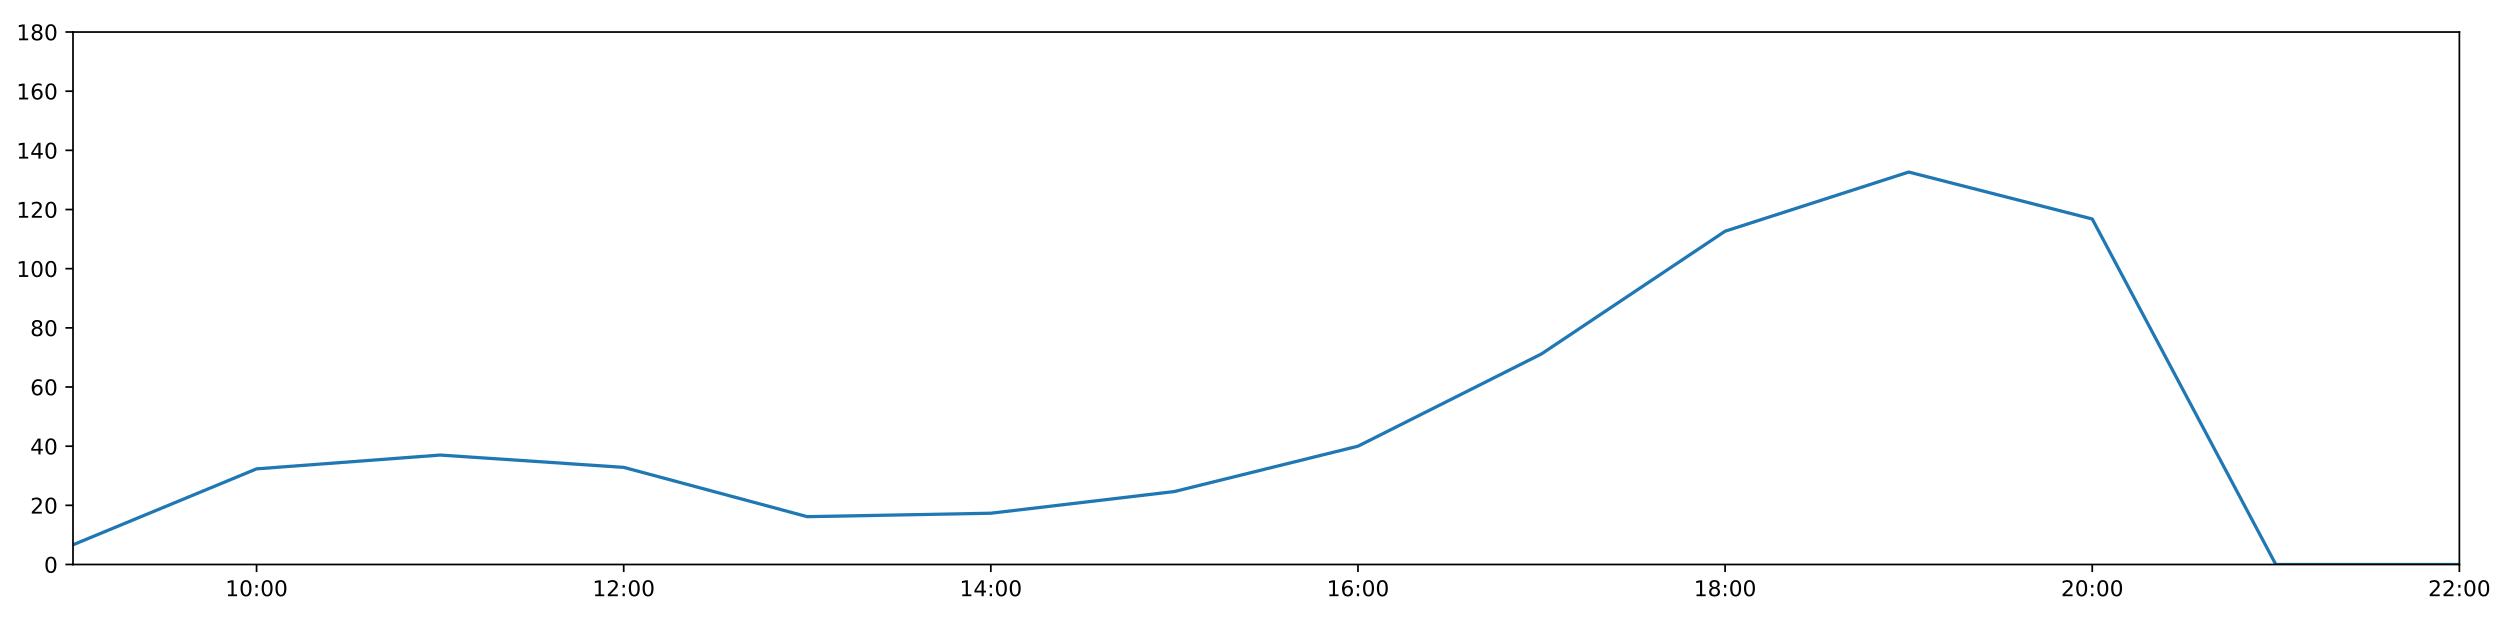
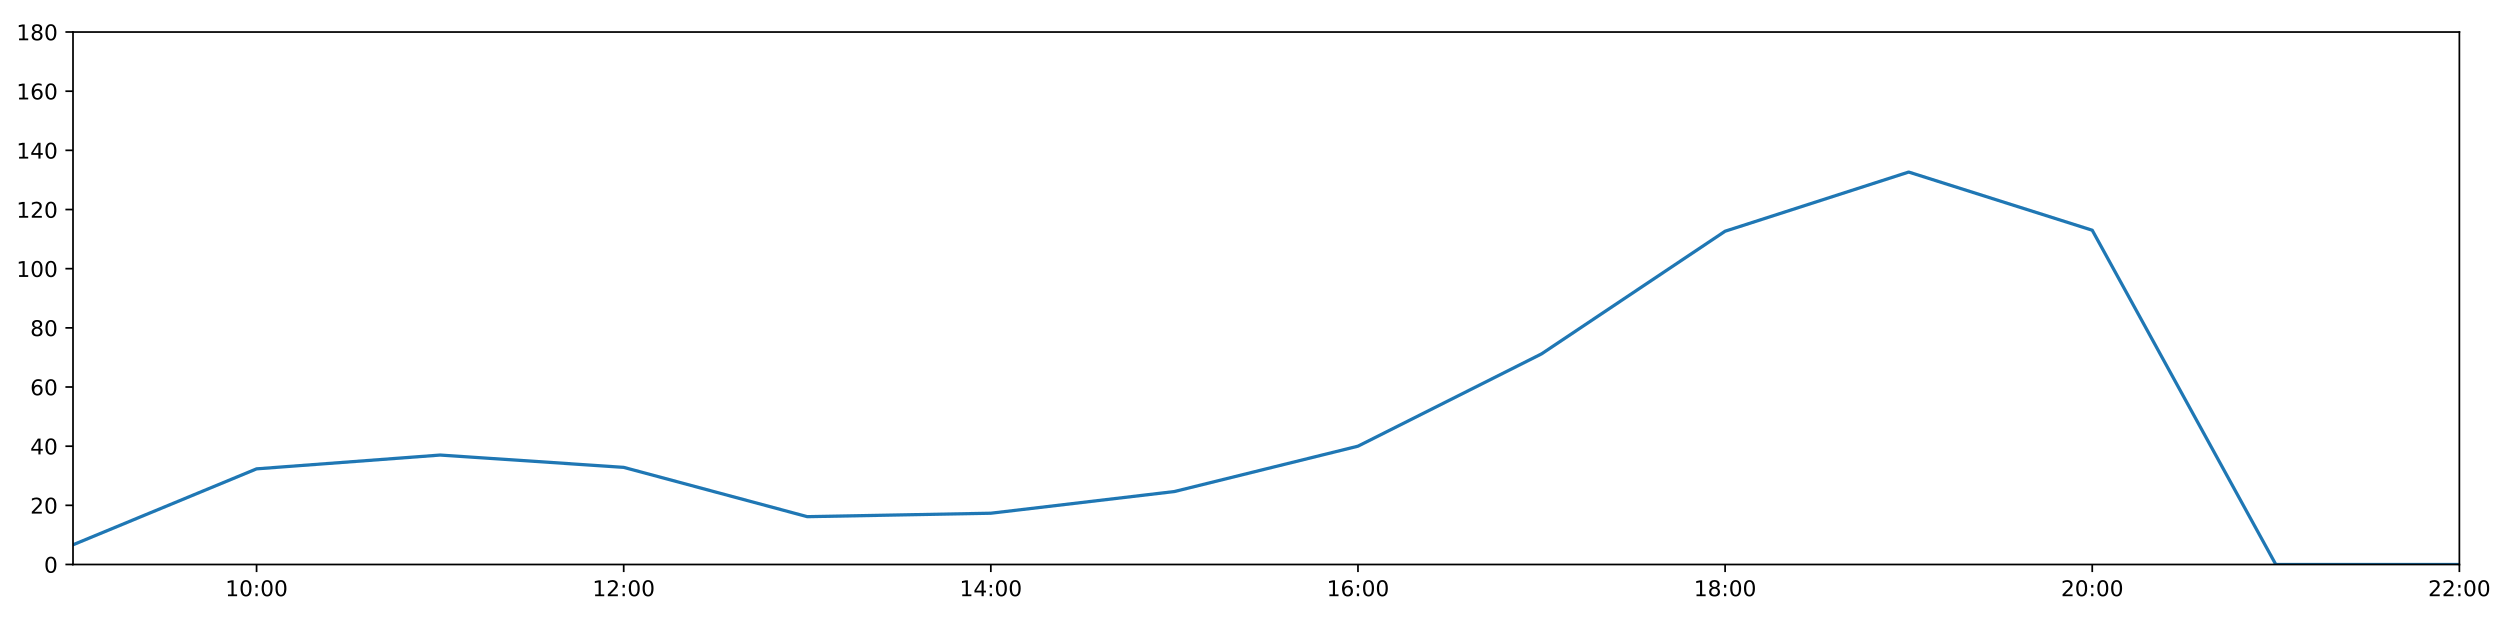
<svg xmlns="http://www.w3.org/2000/svg" xmlns:xlink="http://www.w3.org/1999/xlink" height="288pt" version="1.1" viewBox="0 0 1152 288" width="1152pt">
  <defs>
    <style type="text/css">
*{stroke-linecap:butt;stroke-linejoin:round;}
  </style>
  </defs>
  <g id="figure_1">
    <g id="patch_1">
      <path d="M 0 288  L 1152 288  L 1152 0  L 0 0  z " style="fill:#ffffff;" />
    </g>
    <g id="axes_1">
      <g id="patch_2">
        <path d="M 33.64 260.12  L 1133.28 260.12  L 1133.28 14.76  L 33.64 14.76  z " style="fill:#ffffff;" />
      </g>
      <g id="matplotlib.axis_1">
        <g id="xtick_1">
          <g id="line2d_1">
            <defs>
-               <path d="M 0 0  L 0 3.5  " id="m30198a3e01" style="stroke:#000000;stroke-width:0.8;" />
-             </defs>
-             <g>
-               <use style="stroke:#000000;stroke-width:0.8;" x="118.228" xlink:href="#m30198a3e01" y="260.12" />
+               <path d="M 0 0  L 0 3.5  " id="m52900fd465" style="stroke:#000000;stroke-width:0.8;" />
+             </defs>
+             <g>
+               <use style="stroke:#000000;stroke-width:0.8;" x="118.228" xlink:href="#m52900fd465" y="260.12" />
            </g>
          </g>
          <g id="text_1">
            <defs>
              <path d="M 12.406 8.297  L 28.516 8.297  L 28.516 63.922  L 10.984 60.406  L 10.984 69.391  L 28.422 72.906  L 38.281 72.906  L 38.281 8.297  L 54.391 8.297  L 54.391 0  L 12.406 0  z " id="DejaVuSans-49" />
              <path d="M 31.781 66.406  Q 24.172 66.406 20.328 58.906  Q 16.5 51.422 16.5 36.375  Q 16.5 21.391 20.328 13.891  Q 24.172 6.391 31.781 6.391  Q 39.453 6.391 43.281 13.891  Q 47.125 21.391 47.125 36.375  Q 47.125 51.422 43.281 58.906  Q 39.453 66.406 31.781 66.406  z M 31.781 74.219  Q 44.047 74.219 50.516 64.516  Q 56.984 54.828 56.984 36.375  Q 56.984 17.969 50.516 8.266  Q 44.047 -1.422 31.781 -1.422  Q 19.531 -1.422 13.062 8.266  Q 6.594 17.969 6.594 36.375  Q 6.594 54.828 13.062 64.516  Q 19.531 74.219 31.781 74.219  z " id="DejaVuSans-48" />
              <path d="M 11.719 12.406  L 22.016 12.406  L 22.016 0  L 11.719 0  z M 11.719 51.703  L 22.016 51.703  L 22.016 39.312  L 11.719 39.312  z " id="DejaVuSans-58" />
            </defs>
            <g transform="translate(103.8183 274.7184)scale(0.1 -0.1)">
              <use xlink:href="#DejaVuSans-49" />
              <use x="63.623" xlink:href="#DejaVuSans-48" />
              <use x="127.246" xlink:href="#DejaVuSans-58" />
              <use x="160.938" xlink:href="#DejaVuSans-48" />
              <use x="224.561" xlink:href="#DejaVuSans-48" />
            </g>
          </g>
        </g>
        <g id="xtick_2">
          <g id="line2d_2">
            <g>
-               <use style="stroke:#000000;stroke-width:0.8;" x="287.403" xlink:href="#m30198a3e01" y="260.12" />
+               <use style="stroke:#000000;stroke-width:0.8;" x="287.403" xlink:href="#m52900fd465" y="260.12" />
            </g>
          </g>
          <g id="text_2">
            <defs>
              <path d="M 19.188 8.297  L 53.609 8.297  L 53.609 0  L 7.328 0  L 7.328 8.297  Q 12.938 14.109 22.625 23.891  Q 32.328 33.688 34.812 36.531  Q 39.547 41.844 41.422 45.531  Q 43.312 49.219 43.312 52.781  Q 43.312 58.594 39.234 62.25  Q 35.156 65.922 28.609 65.922  Q 23.969 65.922 18.812 64.312  Q 13.672 62.703 7.812 59.422  L 7.812 69.391  Q 13.766 71.781 18.938 73  Q 24.125 74.219 28.422 74.219  Q 39.75 74.219 46.484 68.547  Q 53.219 62.891 53.219 53.422  Q 53.219 48.922 51.531 44.891  Q 49.859 40.875 45.406 35.406  Q 44.188 33.984 37.641 27.219  Q 31.109 20.453 19.188 8.297  z " id="DejaVuSans-50" />
            </defs>
            <g transform="translate(272.9937 274.7184)scale(0.1 -0.1)">
              <use xlink:href="#DejaVuSans-49" />
              <use x="63.623" xlink:href="#DejaVuSans-50" />
              <use x="127.246" xlink:href="#DejaVuSans-58" />
              <use x="160.938" xlink:href="#DejaVuSans-48" />
              <use x="224.561" xlink:href="#DejaVuSans-48" />
            </g>
          </g>
        </g>
        <g id="xtick_3">
          <g id="line2d_3">
            <g>
-               <use style="stroke:#000000;stroke-width:0.8;" x="456.578" xlink:href="#m30198a3e01" y="260.12" />
+               <use style="stroke:#000000;stroke-width:0.8;" x="456.578" xlink:href="#m52900fd465" y="260.12" />
            </g>
          </g>
          <g id="text_3">
            <defs>
              <path d="M 37.797 64.312  L 12.891 25.391  L 37.797 25.391  z M 35.203 72.906  L 47.609 72.906  L 47.609 25.391  L 58.016 25.391  L 58.016 17.188  L 47.609 17.188  L 47.609 0  L 37.797 0  L 37.797 17.188  L 4.891 17.188  L 4.891 26.703  z " id="DejaVuSans-52" />
            </defs>
            <g transform="translate(442.1691 274.7184)scale(0.1 -0.1)">
              <use xlink:href="#DejaVuSans-49" />
              <use x="63.623" xlink:href="#DejaVuSans-52" />
              <use x="127.246" xlink:href="#DejaVuSans-58" />
              <use x="160.938" xlink:href="#DejaVuSans-48" />
              <use x="224.561" xlink:href="#DejaVuSans-48" />
            </g>
          </g>
        </g>
        <g id="xtick_4">
          <g id="line2d_4">
            <g>
-               <use style="stroke:#000000;stroke-width:0.8;" x="625.754" xlink:href="#m30198a3e01" y="260.12" />
+               <use style="stroke:#000000;stroke-width:0.8;" x="625.754" xlink:href="#m52900fd465" y="260.12" />
            </g>
          </g>
          <g id="text_4">
            <defs>
              <path d="M 33.016 40.375  Q 26.375 40.375 22.484 35.828  Q 18.609 31.297 18.609 23.391  Q 18.609 15.531 22.484 10.953  Q 26.375 6.391 33.016 6.391  Q 39.656 6.391 43.531 10.953  Q 47.406 15.531 47.406 23.391  Q 47.406 31.297 43.531 35.828  Q 39.656 40.375 33.016 40.375  z M 52.594 71.297  L 52.594 62.312  Q 48.875 64.062 45.094 64.984  Q 41.312 65.922 37.594 65.922  Q 27.828 65.922 22.672 59.328  Q 17.531 52.734 16.797 39.406  Q 19.672 43.656 24.016 45.922  Q 28.375 48.188 33.594 48.188  Q 44.578 48.188 50.953 41.516  Q 57.328 34.859 57.328 23.391  Q 57.328 12.156 50.688 5.359  Q 44.047 -1.422 33.016 -1.422  Q 20.359 -1.422 13.672 8.266  Q 6.984 17.969 6.984 36.375  Q 6.984 53.656 15.188 63.938  Q 23.391 74.219 37.203 74.219  Q 40.922 74.219 44.703 73.484  Q 48.484 72.75 52.594 71.297  z " id="DejaVuSans-54" />
            </defs>
            <g transform="translate(611.3445 274.7184)scale(0.1 -0.1)">
              <use xlink:href="#DejaVuSans-49" />
              <use x="63.623" xlink:href="#DejaVuSans-54" />
              <use x="127.246" xlink:href="#DejaVuSans-58" />
              <use x="160.938" xlink:href="#DejaVuSans-48" />
              <use x="224.561" xlink:href="#DejaVuSans-48" />
            </g>
          </g>
        </g>
        <g id="xtick_5">
          <g id="line2d_5">
            <g>
-               <use style="stroke:#000000;stroke-width:0.8;" x="794.929" xlink:href="#m30198a3e01" y="260.12" />
+               <use style="stroke:#000000;stroke-width:0.8;" x="794.929" xlink:href="#m52900fd465" y="260.12" />
            </g>
          </g>
          <g id="text_5">
            <defs>
              <path d="M 31.781 34.625  Q 24.75 34.625 20.719 30.859  Q 16.703 27.094 16.703 20.516  Q 16.703 13.922 20.719 10.156  Q 24.75 6.391 31.781 6.391  Q 38.812 6.391 42.859 10.172  Q 46.922 13.969 46.922 20.516  Q 46.922 27.094 42.891 30.859  Q 38.875 34.625 31.781 34.625  z M 21.922 38.812  Q 15.578 40.375 12.031 44.719  Q 8.5 49.078 8.5 55.328  Q 8.5 64.062 14.719 69.141  Q 20.953 74.219 31.781 74.219  Q 42.672 74.219 48.875 69.141  Q 55.078 64.062 55.078 55.328  Q 55.078 49.078 51.531 44.719  Q 48 40.375 41.703 38.812  Q 48.828 37.156 52.797 32.312  Q 56.781 27.484 56.781 20.516  Q 56.781 9.906 50.312 4.234  Q 43.844 -1.422 31.781 -1.422  Q 19.734 -1.422 13.25 4.234  Q 6.781 9.906 6.781 20.516  Q 6.781 27.484 10.781 32.312  Q 14.797 37.156 21.922 38.812  z M 18.312 54.391  Q 18.312 48.734 21.844 45.562  Q 25.391 42.391 31.781 42.391  Q 38.141 42.391 41.719 45.562  Q 45.312 48.734 45.312 54.391  Q 45.312 60.062 41.719 63.234  Q 38.141 66.406 31.781 66.406  Q 25.391 66.406 21.844 63.234  Q 18.312 60.062 18.312 54.391  z " id="DejaVuSans-56" />
            </defs>
            <g transform="translate(780.5199 274.7184)scale(0.1 -0.1)">
              <use xlink:href="#DejaVuSans-49" />
              <use x="63.623" xlink:href="#DejaVuSans-56" />
              <use x="127.246" xlink:href="#DejaVuSans-58" />
              <use x="160.938" xlink:href="#DejaVuSans-48" />
              <use x="224.561" xlink:href="#DejaVuSans-48" />
            </g>
          </g>
        </g>
        <g id="xtick_6">
          <g id="line2d_6">
            <g>
-               <use style="stroke:#000000;stroke-width:0.8;" x="964.105" xlink:href="#m30198a3e01" y="260.12" />
+               <use style="stroke:#000000;stroke-width:0.8;" x="964.105" xlink:href="#m52900fd465" y="260.12" />
            </g>
          </g>
          <g id="text_6">
            <g transform="translate(949.6952 274.7184)scale(0.1 -0.1)">
              <use xlink:href="#DejaVuSans-50" />
              <use x="63.623" xlink:href="#DejaVuSans-48" />
              <use x="127.246" xlink:href="#DejaVuSans-58" />
              <use x="160.938" xlink:href="#DejaVuSans-48" />
              <use x="224.561" xlink:href="#DejaVuSans-48" />
            </g>
          </g>
        </g>
        <g id="xtick_7">
          <g id="line2d_7">
            <g>
-               <use style="stroke:#000000;stroke-width:0.8;" x="1133.28" xlink:href="#m30198a3e01" y="260.12" />
+               <use style="stroke:#000000;stroke-width:0.8;" x="1133.28" xlink:href="#m52900fd465" y="260.12" />
            </g>
          </g>
          <g id="text_7">
            <g transform="translate(1118.871 274.7184)scale(0.1 -0.1)">
              <use xlink:href="#DejaVuSans-50" />
              <use x="63.623" xlink:href="#DejaVuSans-50" />
              <use x="127.246" xlink:href="#DejaVuSans-58" />
              <use x="160.938" xlink:href="#DejaVuSans-48" />
              <use x="224.561" xlink:href="#DejaVuSans-48" />
            </g>
          </g>
        </g>
      </g>
      <g id="matplotlib.axis_2">
        <g id="ytick_1">
          <g id="line2d_8">
            <defs>
-               <path d="M 0 0  L -3.5 0  " id="m61300b9b8c" style="stroke:#000000;stroke-width:0.8;" />
-             </defs>
-             <g>
-               <use style="stroke:#000000;stroke-width:0.8;" x="33.64" xlink:href="#m61300b9b8c" y="260.12" />
+               <path d="M 0 0  L -3.5 0  " id="mfaaee27603" style="stroke:#000000;stroke-width:0.8;" />
+             </defs>
+             <g>
+               <use style="stroke:#000000;stroke-width:0.8;" x="33.64" xlink:href="#mfaaee27603" y="260.12" />
            </g>
          </g>
          <g id="text_8">
            <g transform="translate(20.2775 263.9192)scale(0.1 -0.1)">
              <use xlink:href="#DejaVuSans-48" />
            </g>
          </g>
        </g>
        <g id="ytick_2">
          <g id="line2d_9">
            <g>
-               <use style="stroke:#000000;stroke-width:0.8;" x="33.64" xlink:href="#m61300b9b8c" y="232.858" />
+               <use style="stroke:#000000;stroke-width:0.8;" x="33.64" xlink:href="#mfaaee27603" y="232.858" />
            </g>
          </g>
          <g id="text_9">
            <g transform="translate(13.915 236.657)scale(0.1 -0.1)">
              <use xlink:href="#DejaVuSans-50" />
              <use x="63.623" xlink:href="#DejaVuSans-48" />
            </g>
          </g>
        </g>
        <g id="ytick_3">
          <g id="line2d_10">
            <g>
-               <use style="stroke:#000000;stroke-width:0.8;" x="33.64" xlink:href="#m61300b9b8c" y="205.596" />
+               <use style="stroke:#000000;stroke-width:0.8;" x="33.64" xlink:href="#mfaaee27603" y="205.596" />
            </g>
          </g>
          <g id="text_10">
            <g transform="translate(13.915 209.3948)scale(0.1 -0.1)">
              <use xlink:href="#DejaVuSans-52" />
              <use x="63.623" xlink:href="#DejaVuSans-48" />
            </g>
          </g>
        </g>
        <g id="ytick_4">
          <g id="line2d_11">
            <g>
-               <use style="stroke:#000000;stroke-width:0.8;" x="33.64" xlink:href="#m61300b9b8c" y="178.333" />
+               <use style="stroke:#000000;stroke-width:0.8;" x="33.64" xlink:href="#mfaaee27603" y="178.333" />
            </g>
          </g>
          <g id="text_11">
            <g transform="translate(13.915 182.1326)scale(0.1 -0.1)">
              <use xlink:href="#DejaVuSans-54" />
              <use x="63.623" xlink:href="#DejaVuSans-48" />
            </g>
          </g>
        </g>
        <g id="ytick_5">
          <g id="line2d_12">
            <g>
-               <use style="stroke:#000000;stroke-width:0.8;" x="33.64" xlink:href="#m61300b9b8c" y="151.071" />
+               <use style="stroke:#000000;stroke-width:0.8;" x="33.64" xlink:href="#mfaaee27603" y="151.071" />
            </g>
          </g>
          <g id="text_12">
            <g transform="translate(13.915 154.8703)scale(0.1 -0.1)">
              <use xlink:href="#DejaVuSans-56" />
              <use x="63.623" xlink:href="#DejaVuSans-48" />
            </g>
          </g>
        </g>
        <g id="ytick_6">
          <g id="line2d_13">
            <g>
-               <use style="stroke:#000000;stroke-width:0.8;" x="33.64" xlink:href="#m61300b9b8c" y="123.809" />
+               <use style="stroke:#000000;stroke-width:0.8;" x="33.64" xlink:href="#mfaaee27603" y="123.809" />
            </g>
          </g>
          <g id="text_13">
            <g transform="translate(7.5525 127.6081)scale(0.1 -0.1)">
              <use xlink:href="#DejaVuSans-49" />
              <use x="63.623" xlink:href="#DejaVuSans-48" />
              <use x="127.246" xlink:href="#DejaVuSans-48" />
            </g>
          </g>
        </g>
        <g id="ytick_7">
          <g id="line2d_14">
            <g>
-               <use style="stroke:#000000;stroke-width:0.8;" x="33.64" xlink:href="#m61300b9b8c" y="96.547" />
+               <use style="stroke:#000000;stroke-width:0.8;" x="33.64" xlink:href="#mfaaee27603" y="96.547" />
            </g>
          </g>
          <g id="text_14">
            <g transform="translate(7.5525 100.3459)scale(0.1 -0.1)">
              <use xlink:href="#DejaVuSans-49" />
              <use x="63.623" xlink:href="#DejaVuSans-50" />
              <use x="127.246" xlink:href="#DejaVuSans-48" />
            </g>
          </g>
        </g>
        <g id="ytick_8">
          <g id="line2d_15">
            <g>
-               <use style="stroke:#000000;stroke-width:0.8;" x="33.64" xlink:href="#m61300b9b8c" y="69.284" />
+               <use style="stroke:#000000;stroke-width:0.8;" x="33.64" xlink:href="#mfaaee27603" y="69.284" />
            </g>
          </g>
          <g id="text_15">
            <g transform="translate(7.5525 73.08366)scale(0.1 -0.1)">
              <use xlink:href="#DejaVuSans-49" />
              <use x="63.623" xlink:href="#DejaVuSans-52" />
              <use x="127.246" xlink:href="#DejaVuSans-48" />
            </g>
          </g>
        </g>
        <g id="ytick_9">
          <g id="line2d_16">
            <g>
-               <use style="stroke:#000000;stroke-width:0.8;" x="33.64" xlink:href="#m61300b9b8c" y="42.022" />
+               <use style="stroke:#000000;stroke-width:0.8;" x="33.64" xlink:href="#mfaaee27603" y="42.022" />
            </g>
          </g>
          <g id="text_16">
            <g transform="translate(7.5525 45.82144)scale(0.1 -0.1)">
              <use xlink:href="#DejaVuSans-49" />
              <use x="63.623" xlink:href="#DejaVuSans-54" />
              <use x="127.246" xlink:href="#DejaVuSans-48" />
            </g>
          </g>
        </g>
        <g id="ytick_10">
          <g id="line2d_17">
            <g>
-               <use style="stroke:#000000;stroke-width:0.8;" x="33.64" xlink:href="#m61300b9b8c" y="14.76" />
+               <use style="stroke:#000000;stroke-width:0.8;" x="33.64" xlink:href="#mfaaee27603" y="14.76" />
            </g>
          </g>
          <g id="text_17">
            <g transform="translate(7.5525 18.55922)scale(0.1 -0.1)">
              <use xlink:href="#DejaVuSans-49" />
              <use x="63.623" xlink:href="#DejaVuSans-56" />
              <use x="127.246" xlink:href="#DejaVuSans-48" />
            </g>
          </g>
        </g>
      </g>
      <g id="line2d_18">
-         <path clip-path="url(#p60b930d360)" d="M 33.64 251.033  L 118.228 216.046  L 202.815 209.685  L 287.403 215.365  L 371.991 238.083  L 456.578 236.493  L 541.166 226.497  L 625.754 205.596  L 710.342 163.066  L 794.929 106.543  L 879.517 79.281  L 964.105 100.909  L 1048.692 260.12  L 1133.28 260.12  " style="fill:none;stroke:#1f77b4;stroke-linecap:square;stroke-width:1.5;" />
+         <path clip-path="url(#p868683159f)" d="M 33.64 251.033  L 118.228 216.046  L 202.815 209.685  L 287.403 215.365  L 371.991 238.083  L 456.578 236.493  L 541.166 226.497  L 625.754 205.596  L 710.342 163.066  L 794.929 106.543  L 879.517 79.281  L 964.105 106.088  L 1048.692 260.12  L 1133.28 260.12  " style="fill:none;stroke:#1f77b4;stroke-linecap:square;stroke-width:1.5;" />
      </g>
      <g id="patch_3">
        <path d="M 33.64 260.12  L 33.64 14.76  " style="fill:none;stroke:#000000;stroke-linecap:square;stroke-linejoin:miter;stroke-width:0.8;" />
      </g>
      <g id="patch_4">
        <path d="M 1133.28 260.12  L 1133.28 14.76  " style="fill:none;stroke:#000000;stroke-linecap:square;stroke-linejoin:miter;stroke-width:0.8;" />
      </g>
      <g id="patch_5">
        <path d="M 33.64 260.12  L 1133.28 260.12  " style="fill:none;stroke:#000000;stroke-linecap:square;stroke-linejoin:miter;stroke-width:0.8;" />
      </g>
      <g id="patch_6">
        <path d="M 33.64 14.76  L 1133.28 14.76  " style="fill:none;stroke:#000000;stroke-linecap:square;stroke-linejoin:miter;stroke-width:0.8;" />
      </g>
    </g>
  </g>
  <defs>
-     <clipPath id="p60b930d360">
+     <clipPath id="p868683159f">
      <rect height="245.36" width="1099.64" x="33.64" y="14.76" />
    </clipPath>
  </defs>
</svg>
